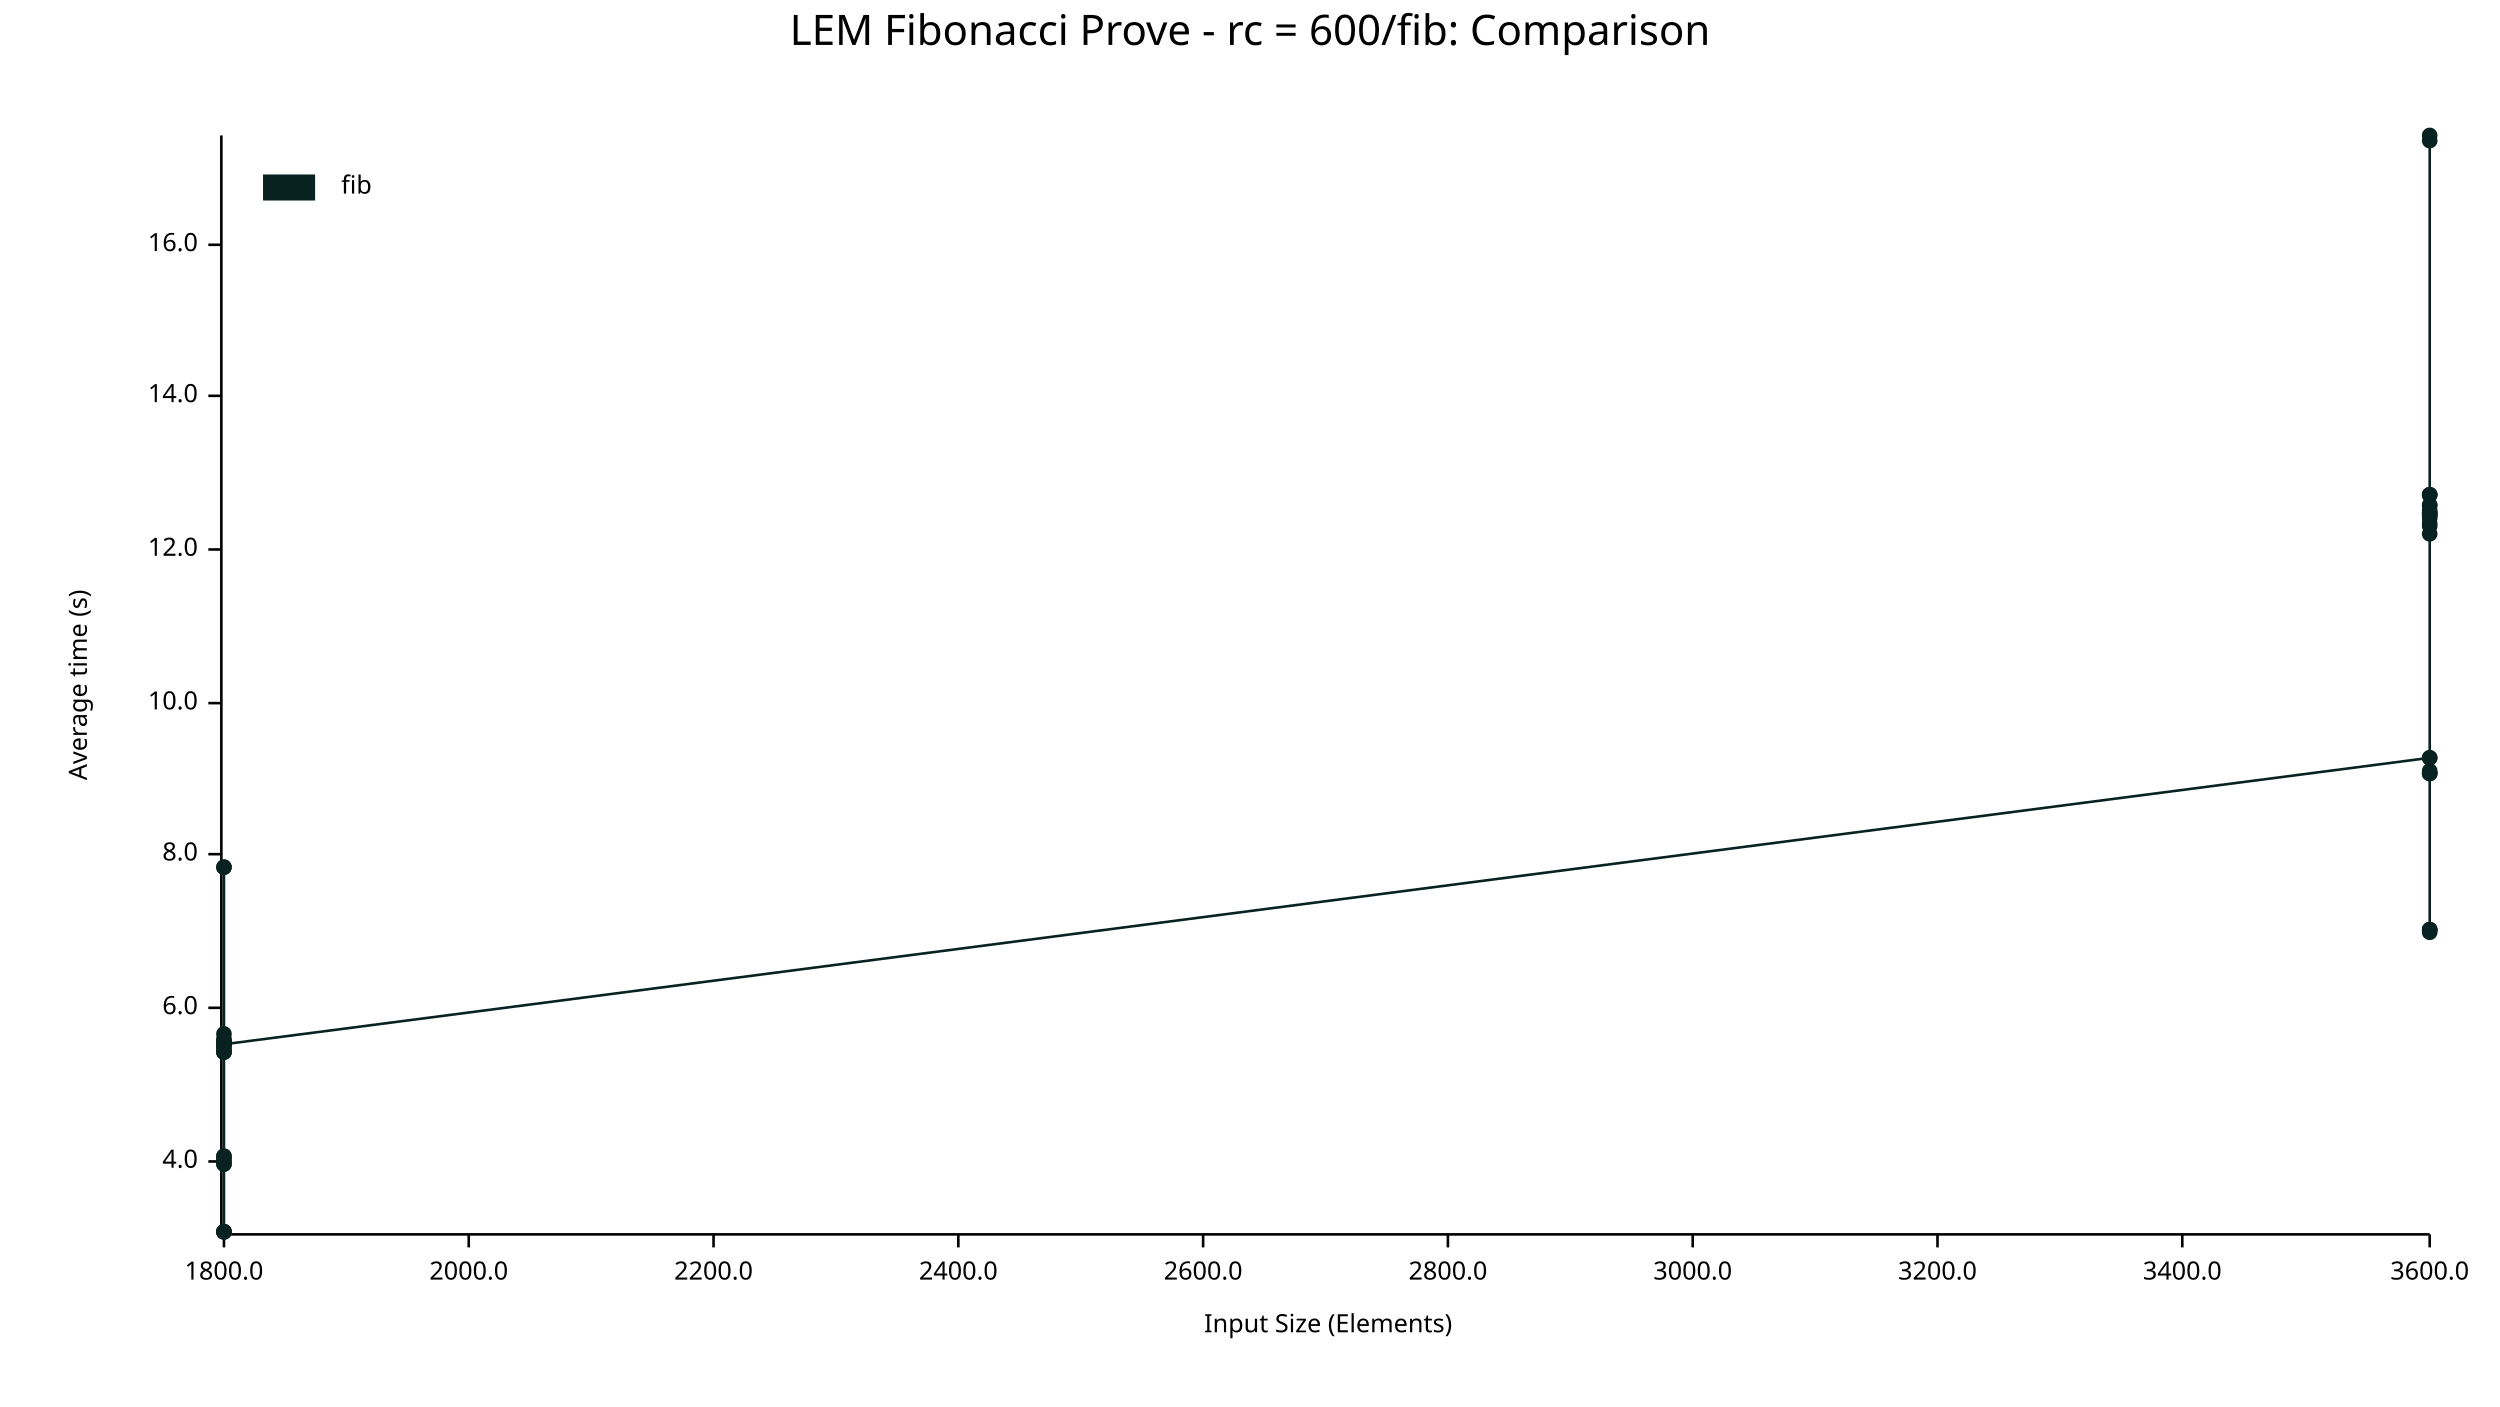
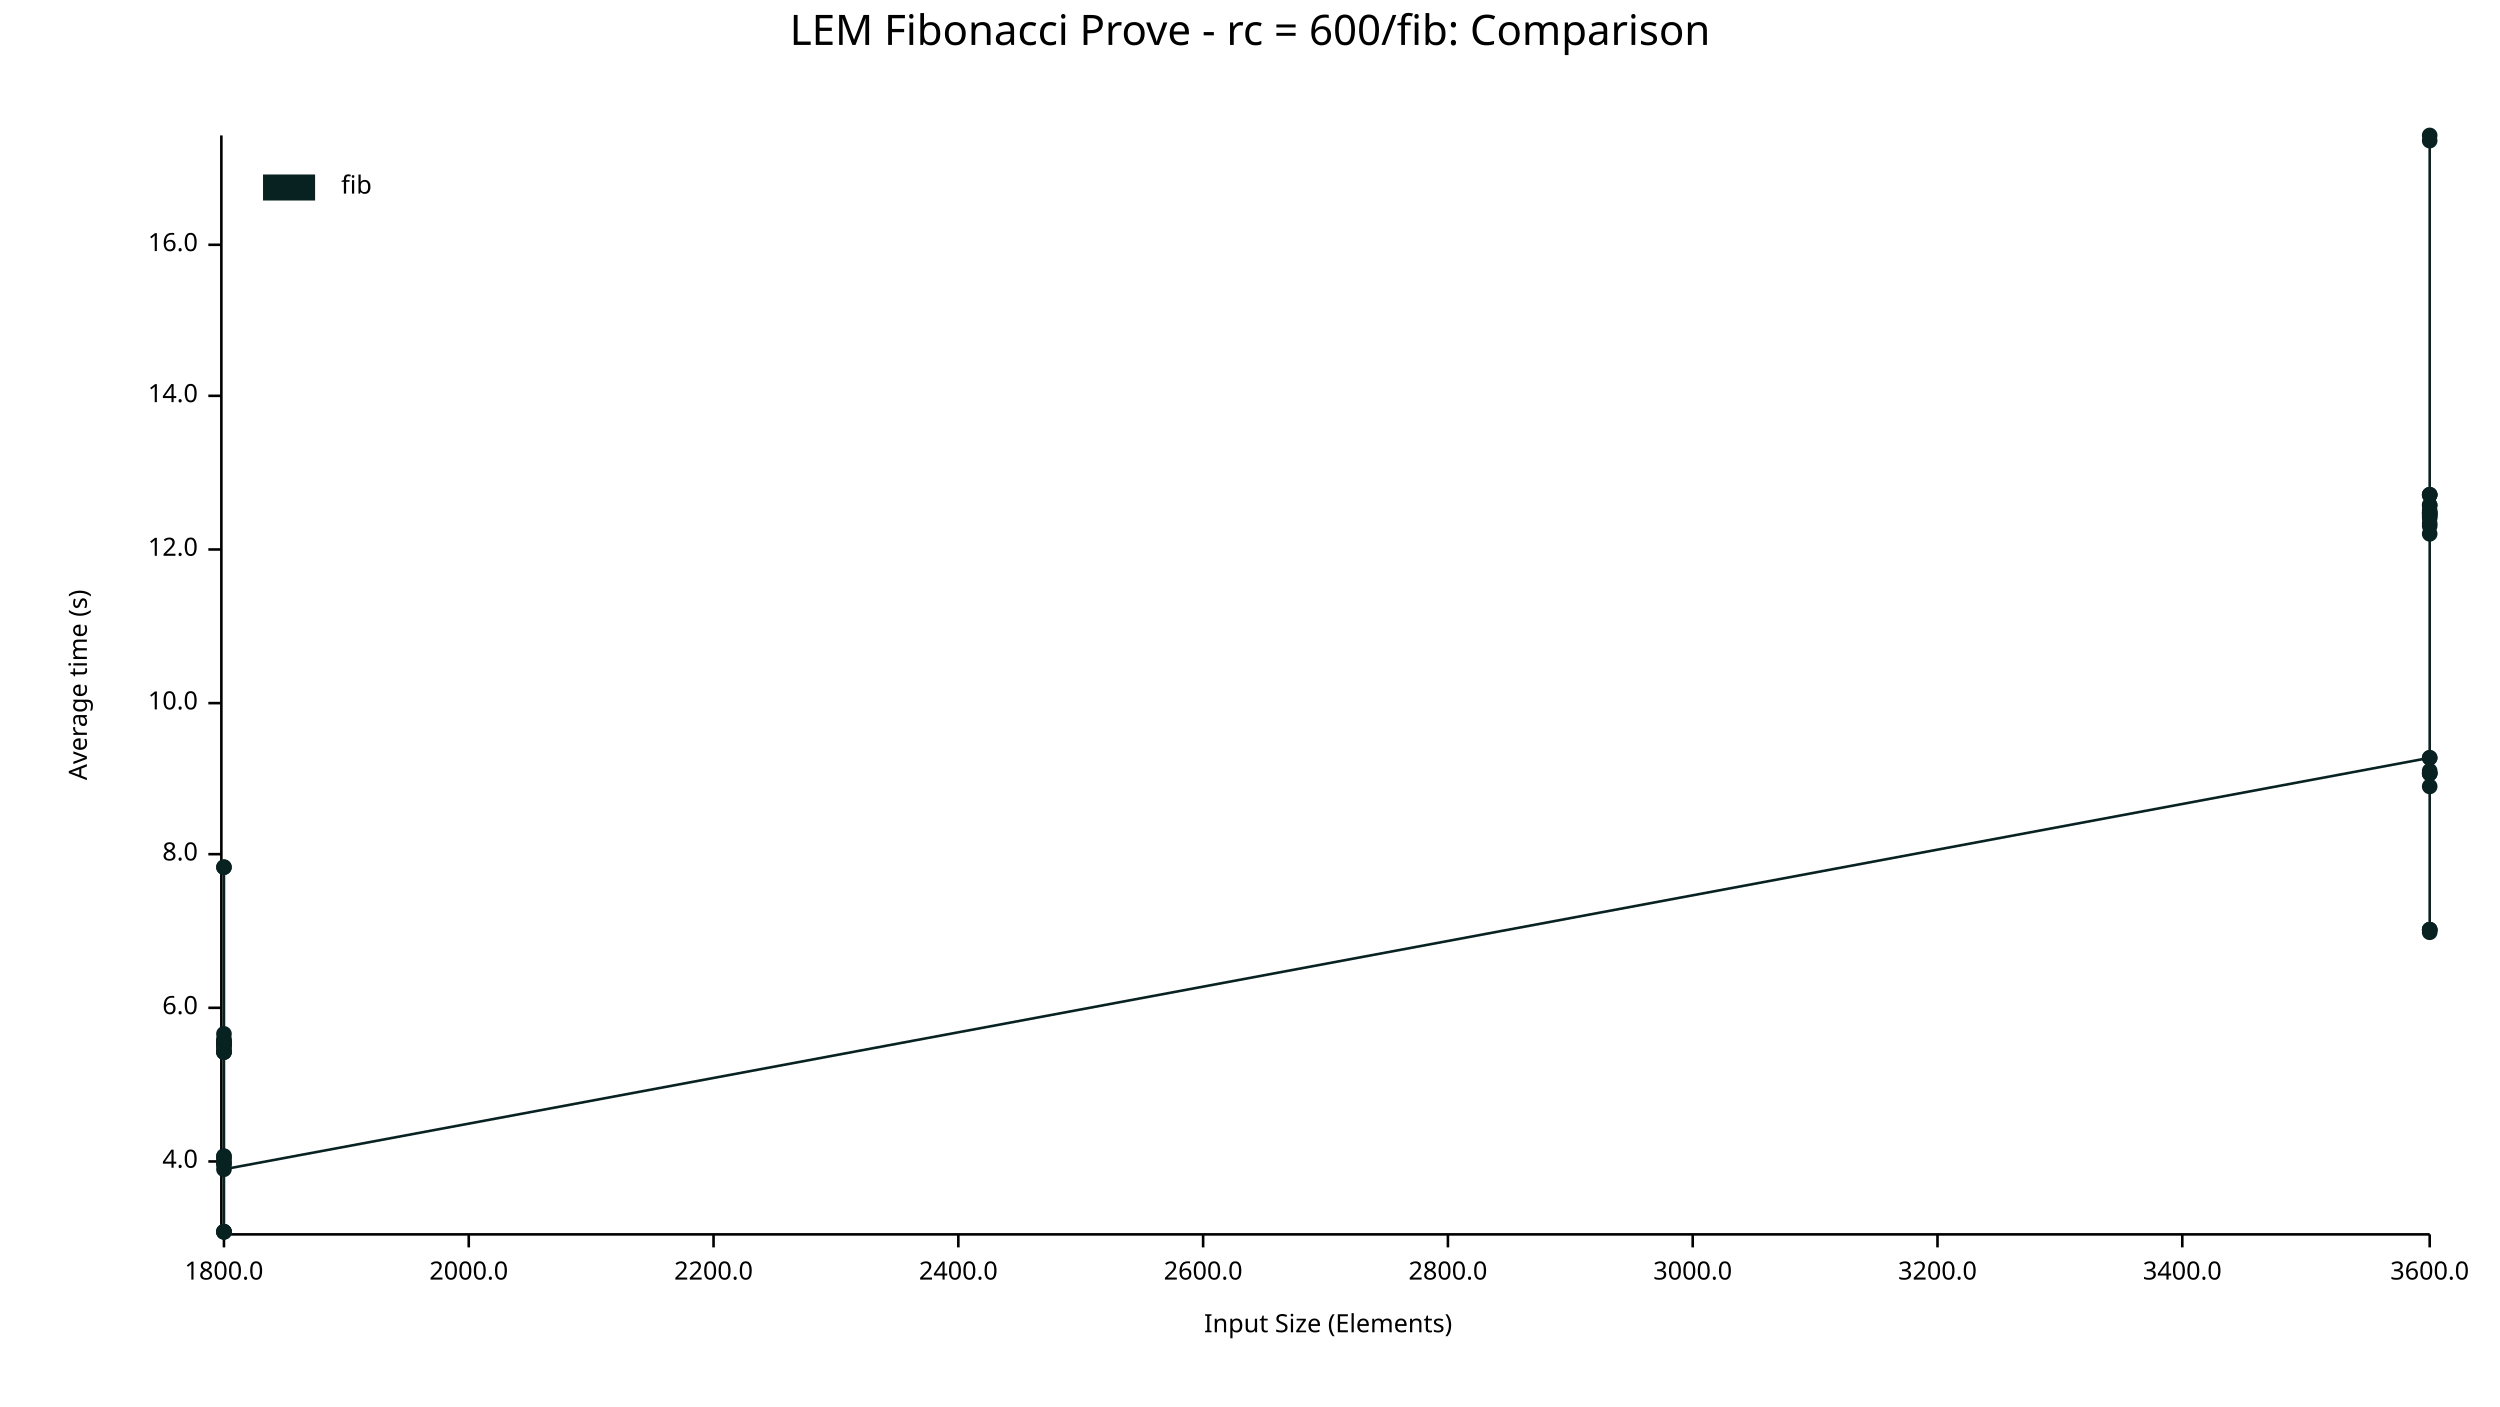
<svg xmlns="http://www.w3.org/2000/svg" width="960" height="540" viewBox="0 0 960 540">
  <text x="480" y="5" dy="0.76em" text-anchor="middle" font-family="sans-serif" font-size="16.129" opacity="1" fill="#000000">
LEM Fibonacci Prove - rc = 600/fib: Comparison
</text>
  <text x="26" y="263" dy="0.76em" text-anchor="middle" font-family="sans-serif" font-size="9.677" opacity="1" fill="#000000" transform="rotate(270, 26, 263)">
Average time (s)
</text>
  <text x="510" y="514" dy="-0.5ex" text-anchor="middle" font-family="sans-serif" font-size="9.677" opacity="1" fill="#000000">
Input Size (Elements)
</text>
  <polyline fill="none" opacity="1" stroke="#000000" stroke-width="1" points="85,52 85,473 " />
  <text x="76" y="446" dy="0.5ex" text-anchor="end" font-family="sans-serif" font-size="9.677" opacity="1" fill="#000000">
4.0
</text>
  <polyline fill="none" opacity="1" stroke="#000000" stroke-width="1" points="80,446 85,446 " />
  <text x="76" y="387" dy="0.5ex" text-anchor="end" font-family="sans-serif" font-size="9.677" opacity="1" fill="#000000">
6.0
</text>
  <polyline fill="none" opacity="1" stroke="#000000" stroke-width="1" points="80,387 85,387 " />
  <text x="76" y="328" dy="0.5ex" text-anchor="end" font-family="sans-serif" font-size="9.677" opacity="1" fill="#000000">
8.0
</text>
  <polyline fill="none" opacity="1" stroke="#000000" stroke-width="1" points="80,328 85,328 " />
  <text x="76" y="270" dy="0.5ex" text-anchor="end" font-family="sans-serif" font-size="9.677" opacity="1" fill="#000000">
10.0
</text>
  <polyline fill="none" opacity="1" stroke="#000000" stroke-width="1" points="80,270 85,270 " />
  <text x="76" y="211" dy="0.5ex" text-anchor="end" font-family="sans-serif" font-size="9.677" opacity="1" fill="#000000">
12.0
</text>
  <polyline fill="none" opacity="1" stroke="#000000" stroke-width="1" points="80,211 85,211 " />
  <text x="76" y="152" dy="0.5ex" text-anchor="end" font-family="sans-serif" font-size="9.677" opacity="1" fill="#000000">
14.0
</text>
  <polyline fill="none" opacity="1" stroke="#000000" stroke-width="1" points="80,152 85,152 " />
  <text x="76" y="94" dy="0.5ex" text-anchor="end" font-family="sans-serif" font-size="9.677" opacity="1" fill="#000000">
16.0
</text>
  <polyline fill="none" opacity="1" stroke="#000000" stroke-width="1" points="80,94 85,94 " />
  <polyline fill="none" opacity="1" stroke="#000000" stroke-width="1" points="86,474 933,474 " />
  <text x="86" y="484" dy="0.76em" text-anchor="middle" font-family="sans-serif" font-size="9.677" opacity="1" fill="#000000">
1800.0
</text>
  <polyline fill="none" opacity="1" stroke="#000000" stroke-width="1" points="86,474 86,479 " />
  <text x="180" y="484" dy="0.76em" text-anchor="middle" font-family="sans-serif" font-size="9.677" opacity="1" fill="#000000">
2000.0
</text>
  <polyline fill="none" opacity="1" stroke="#000000" stroke-width="1" points="180,474 180,479 " />
  <text x="274" y="484" dy="0.76em" text-anchor="middle" font-family="sans-serif" font-size="9.677" opacity="1" fill="#000000">
2200.0
</text>
  <polyline fill="none" opacity="1" stroke="#000000" stroke-width="1" points="274,474 274,479 " />
  <text x="368" y="484" dy="0.76em" text-anchor="middle" font-family="sans-serif" font-size="9.677" opacity="1" fill="#000000">
2400.0
</text>
  <polyline fill="none" opacity="1" stroke="#000000" stroke-width="1" points="368,474 368,479 " />
  <text x="462" y="484" dy="0.76em" text-anchor="middle" font-family="sans-serif" font-size="9.677" opacity="1" fill="#000000">
2600.0
</text>
  <polyline fill="none" opacity="1" stroke="#000000" stroke-width="1" points="462,474 462,479 " />
  <text x="556" y="484" dy="0.76em" text-anchor="middle" font-family="sans-serif" font-size="9.677" opacity="1" fill="#000000">
2800.0
</text>
  <polyline fill="none" opacity="1" stroke="#000000" stroke-width="1" points="556,474 556,479 " />
  <text x="650" y="484" dy="0.76em" text-anchor="middle" font-family="sans-serif" font-size="9.677" opacity="1" fill="#000000">
3000.0
</text>
  <polyline fill="none" opacity="1" stroke="#000000" stroke-width="1" points="650,474 650,479 " />
  <text x="744" y="484" dy="0.76em" text-anchor="middle" font-family="sans-serif" font-size="9.677" opacity="1" fill="#000000">
3200.0
</text>
  <polyline fill="none" opacity="1" stroke="#000000" stroke-width="1" points="744,474 744,479 " />
  <text x="838" y="484" dy="0.76em" text-anchor="middle" font-family="sans-serif" font-size="9.677" opacity="1" fill="#000000">
3400.0
</text>
  <polyline fill="none" opacity="1" stroke="#000000" stroke-width="1" points="838,474 838,479 " />
  <text x="933" y="484" dy="0.76em" text-anchor="middle" font-family="sans-serif" font-size="9.677" opacity="1" fill="#000000">
3600.0
</text>
  <polyline fill="none" opacity="1" stroke="#000000" stroke-width="1" points="933,474 933,479 " />
  <circle cx="86" cy="447" r="3" opacity="1" fill="#082222" stroke="none" stroke-width="1" />
  <circle cx="86" cy="399" r="3" opacity="1" fill="#082222" stroke="none" stroke-width="1" />
  <circle cx="86" cy="400" r="3" opacity="1" fill="#082222" stroke="none" stroke-width="1" />
  <circle cx="86" cy="473" r="3" opacity="1" fill="#082222" stroke="none" stroke-width="1" />
  <circle cx="86" cy="333" r="3" opacity="1" fill="#082222" stroke="none" stroke-width="1" />
  <circle cx="86" cy="404" r="3" opacity="1" fill="#082222" stroke="none" stroke-width="1" />
  <circle cx="86" cy="447" r="3" opacity="1" fill="#082222" stroke="none" stroke-width="1" />
  <circle cx="86" cy="401" r="3" opacity="1" fill="#082222" stroke="none" stroke-width="1" />
  <circle cx="86" cy="402" r="3" opacity="1" fill="#082222" stroke="none" stroke-width="1" />
  <circle cx="86" cy="400" r="3" opacity="1" fill="#082222" stroke="none" stroke-width="1" />
  <circle cx="86" cy="444" r="3" opacity="1" fill="#082222" stroke="none" stroke-width="1" />
+   <circle cx="86" cy="401" r="3" opacity="1" fill="#082222" stroke="none" stroke-width="1" />
  <circle cx="86" cy="473" r="3" opacity="1" fill="#082222" stroke="none" stroke-width="1" />
  <circle cx="86" cy="401" r="3" opacity="1" fill="#082222" stroke="none" stroke-width="1" />
  <circle cx="86" cy="404" r="3" opacity="1" fill="#082222" stroke="none" stroke-width="1" />
  <circle cx="86" cy="401" r="3" opacity="1" fill="#082222" stroke="none" stroke-width="1" />
  <circle cx="86" cy="400" r="3" opacity="1" fill="#082222" stroke="none" stroke-width="1" />
  <circle cx="86" cy="397" r="3" opacity="1" fill="#082222" stroke="none" stroke-width="1" />
  <circle cx="86" cy="403" r="3" opacity="1" fill="#082222" stroke="none" stroke-width="1" />
  <circle cx="86" cy="401" r="3" opacity="1" fill="#082222" stroke="none" stroke-width="1" />
  <circle cx="86" cy="333" r="3" opacity="1" fill="#082222" stroke="none" stroke-width="1" />
  <circle cx="86" cy="445" r="3" opacity="1" fill="#082222" stroke="none" stroke-width="1" />
  <circle cx="86" cy="473" r="3" opacity="1" fill="#082222" stroke="none" stroke-width="1" />
  <circle cx="86" cy="404" r="3" opacity="1" fill="#082222" stroke="none" stroke-width="1" />
  <circle cx="86" cy="473" r="3" opacity="1" fill="#082222" stroke="none" stroke-width="1" />
  <circle cx="86" cy="446" r="3" opacity="1" fill="#082222" stroke="none" stroke-width="1" />
  <circle cx="86" cy="444" r="3" opacity="1" fill="#082222" stroke="none" stroke-width="1" />
-   <circle cx="86" cy="401" r="3" opacity="1" fill="#082222" stroke="none" stroke-width="1" />
+   <circle cx="86" cy="449" r="3" opacity="1" fill="#082222" stroke="none" stroke-width="1" />
  <circle cx="933" cy="291" r="3" opacity="1" fill="#082222" stroke="none" stroke-width="1" />
  <circle cx="933" cy="201" r="3" opacity="1" fill="#082222" stroke="none" stroke-width="1" />
  <circle cx="933" cy="190" r="3" opacity="1" fill="#082222" stroke="none" stroke-width="1" />
  <circle cx="933" cy="198" r="3" opacity="1" fill="#082222" stroke="none" stroke-width="1" />
  <circle cx="933" cy="190" r="3" opacity="1" fill="#082222" stroke="none" stroke-width="1" />
  <circle cx="933" cy="198" r="3" opacity="1" fill="#082222" stroke="none" stroke-width="1" />
  <circle cx="933" cy="197" r="3" opacity="1" fill="#082222" stroke="none" stroke-width="1" />
  <circle cx="933" cy="357" r="3" opacity="1" fill="#082222" stroke="none" stroke-width="1" />
  <circle cx="933" cy="194" r="3" opacity="1" fill="#082222" stroke="none" stroke-width="1" />
  <circle cx="933" cy="196" r="3" opacity="1" fill="#082222" stroke="none" stroke-width="1" />
  <circle cx="933" cy="197" r="3" opacity="1" fill="#082222" stroke="none" stroke-width="1" />
  <circle cx="933" cy="197" r="3" opacity="1" fill="#082222" stroke="none" stroke-width="1" />
  <circle cx="933" cy="291" r="3" opacity="1" fill="#082222" stroke="none" stroke-width="1" />
  <circle cx="933" cy="202" r="3" opacity="1" fill="#082222" stroke="none" stroke-width="1" />
  <circle cx="933" cy="52" r="3" opacity="1" fill="#082222" stroke="none" stroke-width="1" />
  <circle cx="933" cy="357" r="3" opacity="1" fill="#082222" stroke="none" stroke-width="1" />
  <circle cx="933" cy="194" r="3" opacity="1" fill="#082222" stroke="none" stroke-width="1" />
  <circle cx="933" cy="296" r="3" opacity="1" fill="#082222" stroke="none" stroke-width="1" />
  <circle cx="933" cy="297" r="3" opacity="1" fill="#082222" stroke="none" stroke-width="1" />
  <circle cx="933" cy="190" r="3" opacity="1" fill="#082222" stroke="none" stroke-width="1" />
  <circle cx="933" cy="54" r="3" opacity="1" fill="#082222" stroke="none" stroke-width="1" />
  <circle cx="933" cy="297" r="3" opacity="1" fill="#082222" stroke="none" stroke-width="1" />
+   <circle cx="933" cy="199" r="3" opacity="1" fill="#082222" stroke="none" stroke-width="1" />
  <circle cx="933" cy="205" r="3" opacity="1" fill="#082222" stroke="none" stroke-width="1" />
  <circle cx="933" cy="357" r="3" opacity="1" fill="#082222" stroke="none" stroke-width="1" />
  <circle cx="933" cy="297" r="3" opacity="1" fill="#082222" stroke="none" stroke-width="1" />
  <circle cx="933" cy="358" r="3" opacity="1" fill="#082222" stroke="none" stroke-width="1" />
-   <circle cx="933" cy="199" r="3" opacity="1" fill="#082222" stroke="none" stroke-width="1" />
-   <polyline fill="none" opacity="1" stroke="#082222" stroke-width="1" points="86,447 86,399 86,400 86,473 86,333 86,404 86,447 86,401 86,402 86,400 86,444 86,473 86,401 86,404 86,401 86,400 86,397 86,403 86,401 86,333 86,445 86,473 86,404 86,473 86,446 86,444 86,401 933,291 933,201 933,190 933,198 933,190 933,198 933,197 933,357 933,194 933,196 933,197 933,197 933,291 933,202 933,52 933,357 933,194 933,296 933,297 933,190 933,54 933,297 933,205 933,357 933,297 933,358 933,199 " />
+   <circle cx="933" cy="302" r="3" opacity="1" fill="#082222" stroke="none" stroke-width="1" />
+   <polyline fill="none" opacity="1" stroke="#082222" stroke-width="1" points="86,447 86,399 86,400 86,473 86,333 86,404 86,447 86,401 86,402 86,400 86,444 86,401 86,473 86,401 86,404 86,401 86,400 86,397 86,403 86,401 86,333 86,445 86,473 86,404 86,473 86,446 86,444 86,449 933,291 933,201 933,190 933,198 933,190 933,198 933,197 933,357 933,194 933,196 933,197 933,197 933,291 933,202 933,52 933,357 933,194 933,296 933,297 933,190 933,54 933,297 933,199 933,205 933,357 933,297 933,358 933,302 " />
  <text x="131" y="67" dy="0.76em" text-anchor="start" font-family="sans-serif" font-size="9.677" opacity="1" fill="#000000">
fib
</text>
  <rect x="101" y="67" width="20" height="10" opacity="1" fill="#082222" stroke="none" />
</svg>
